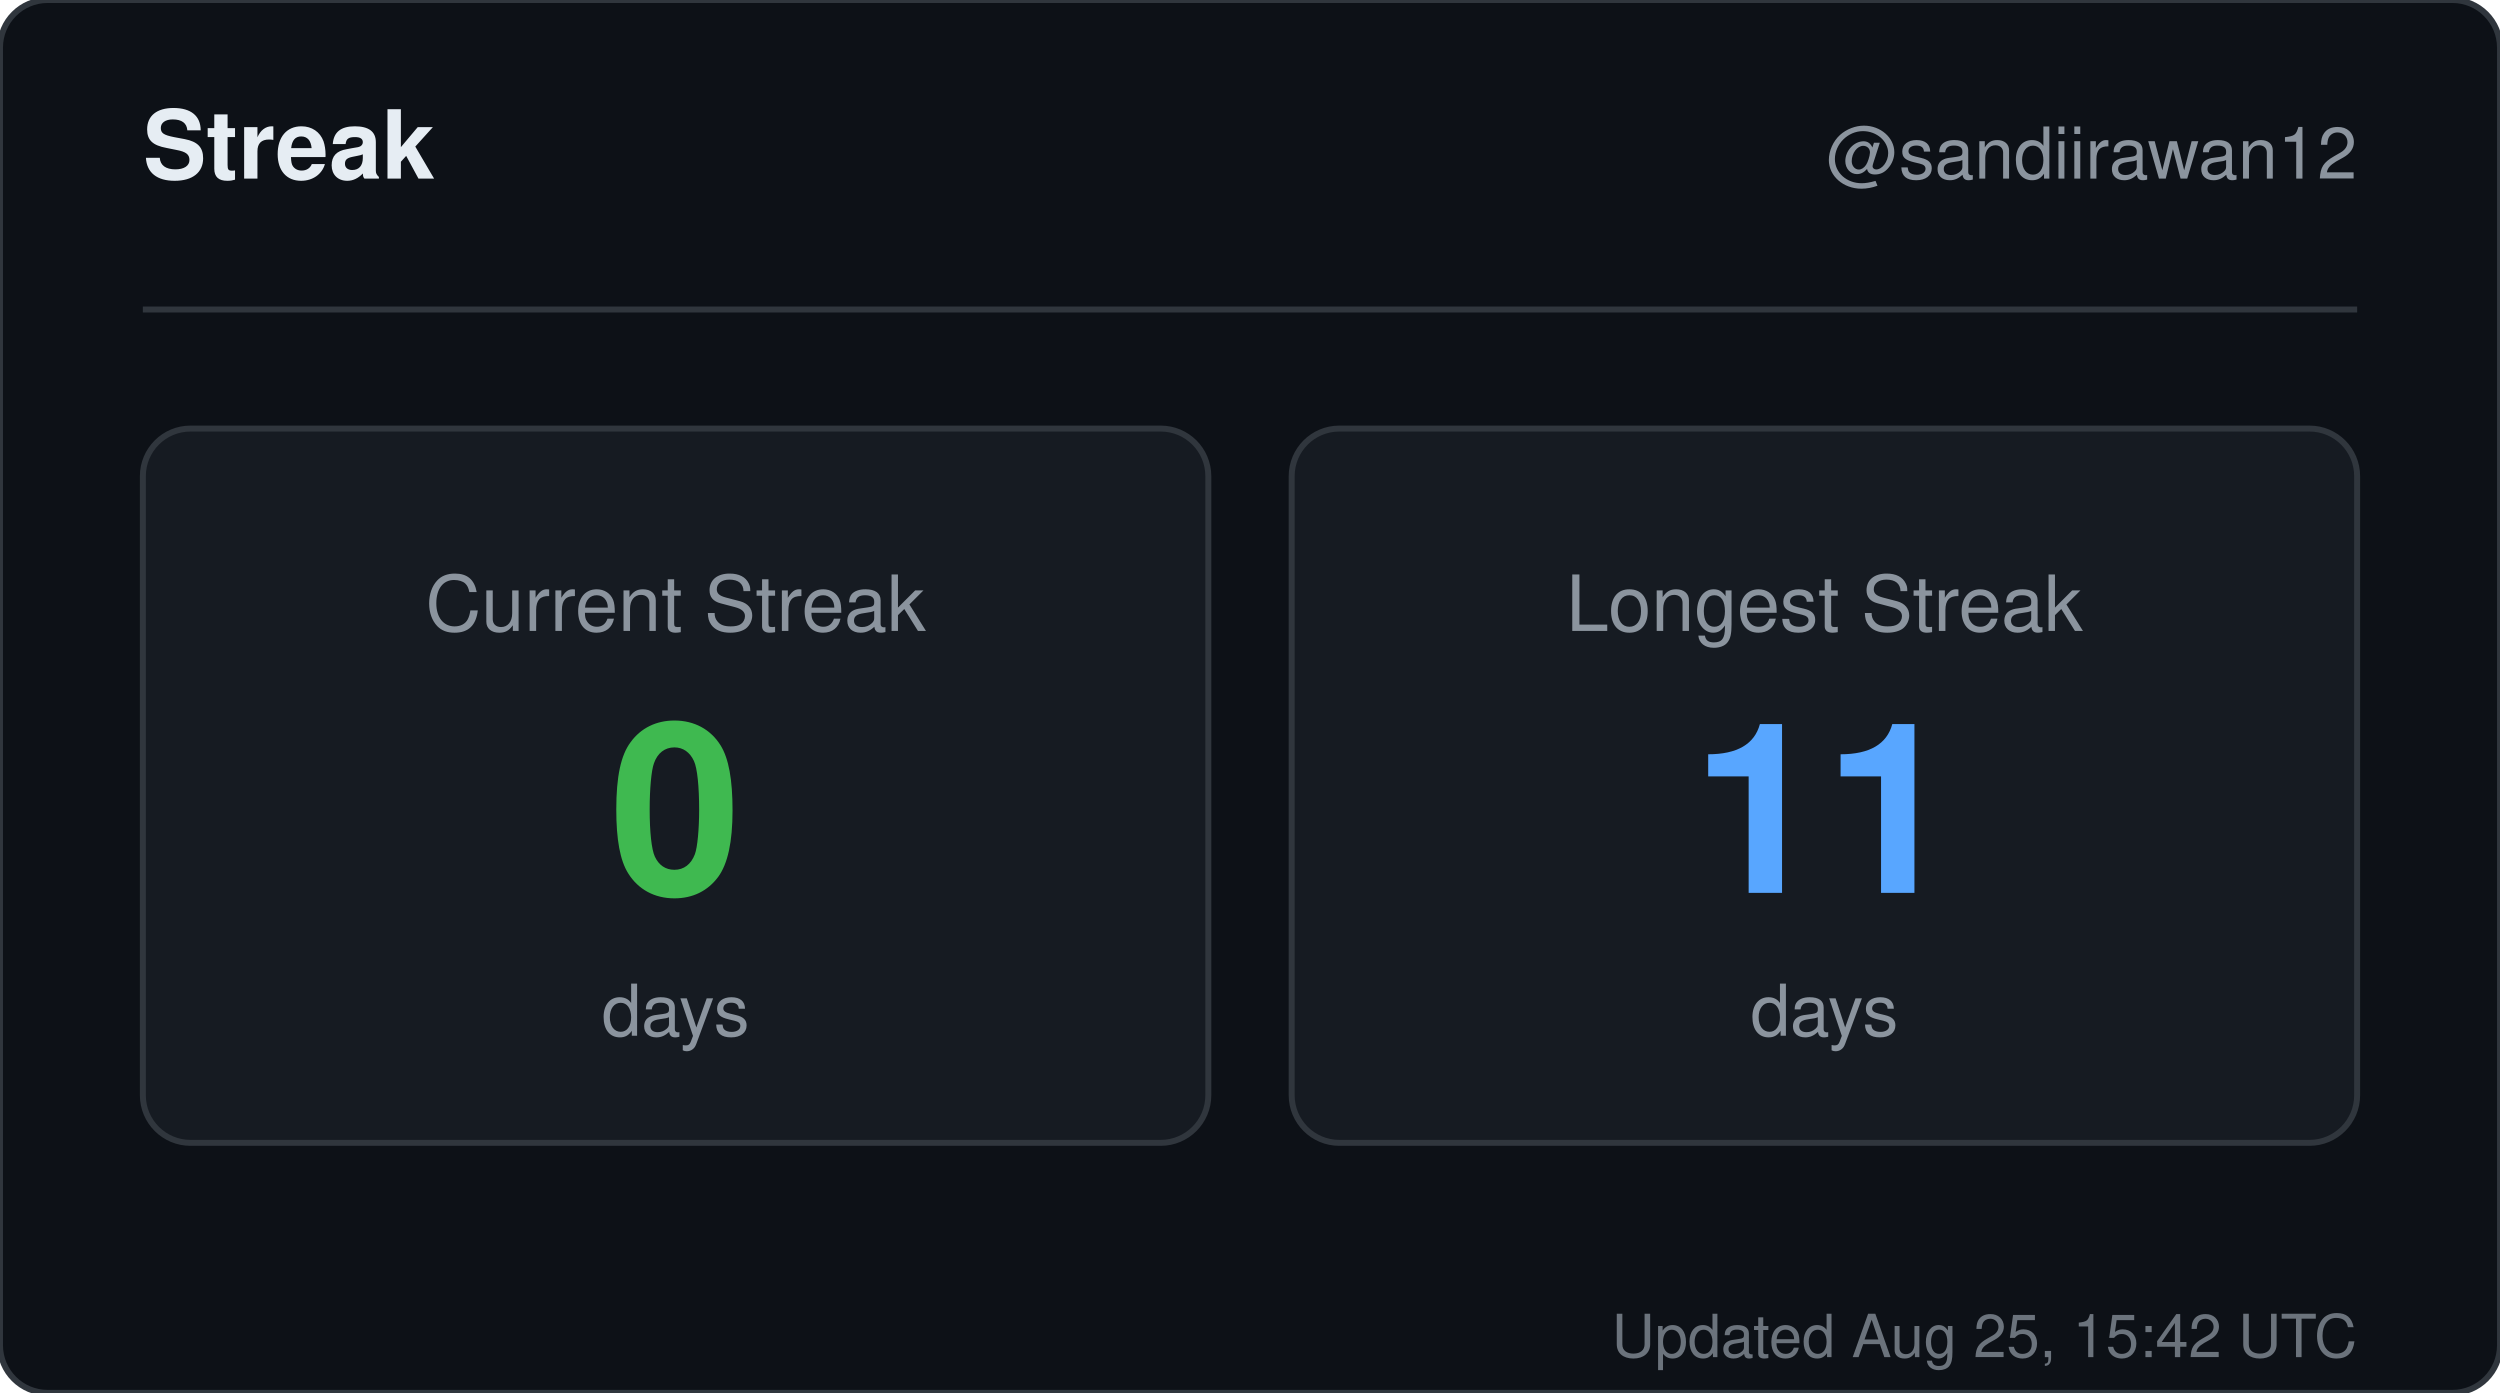
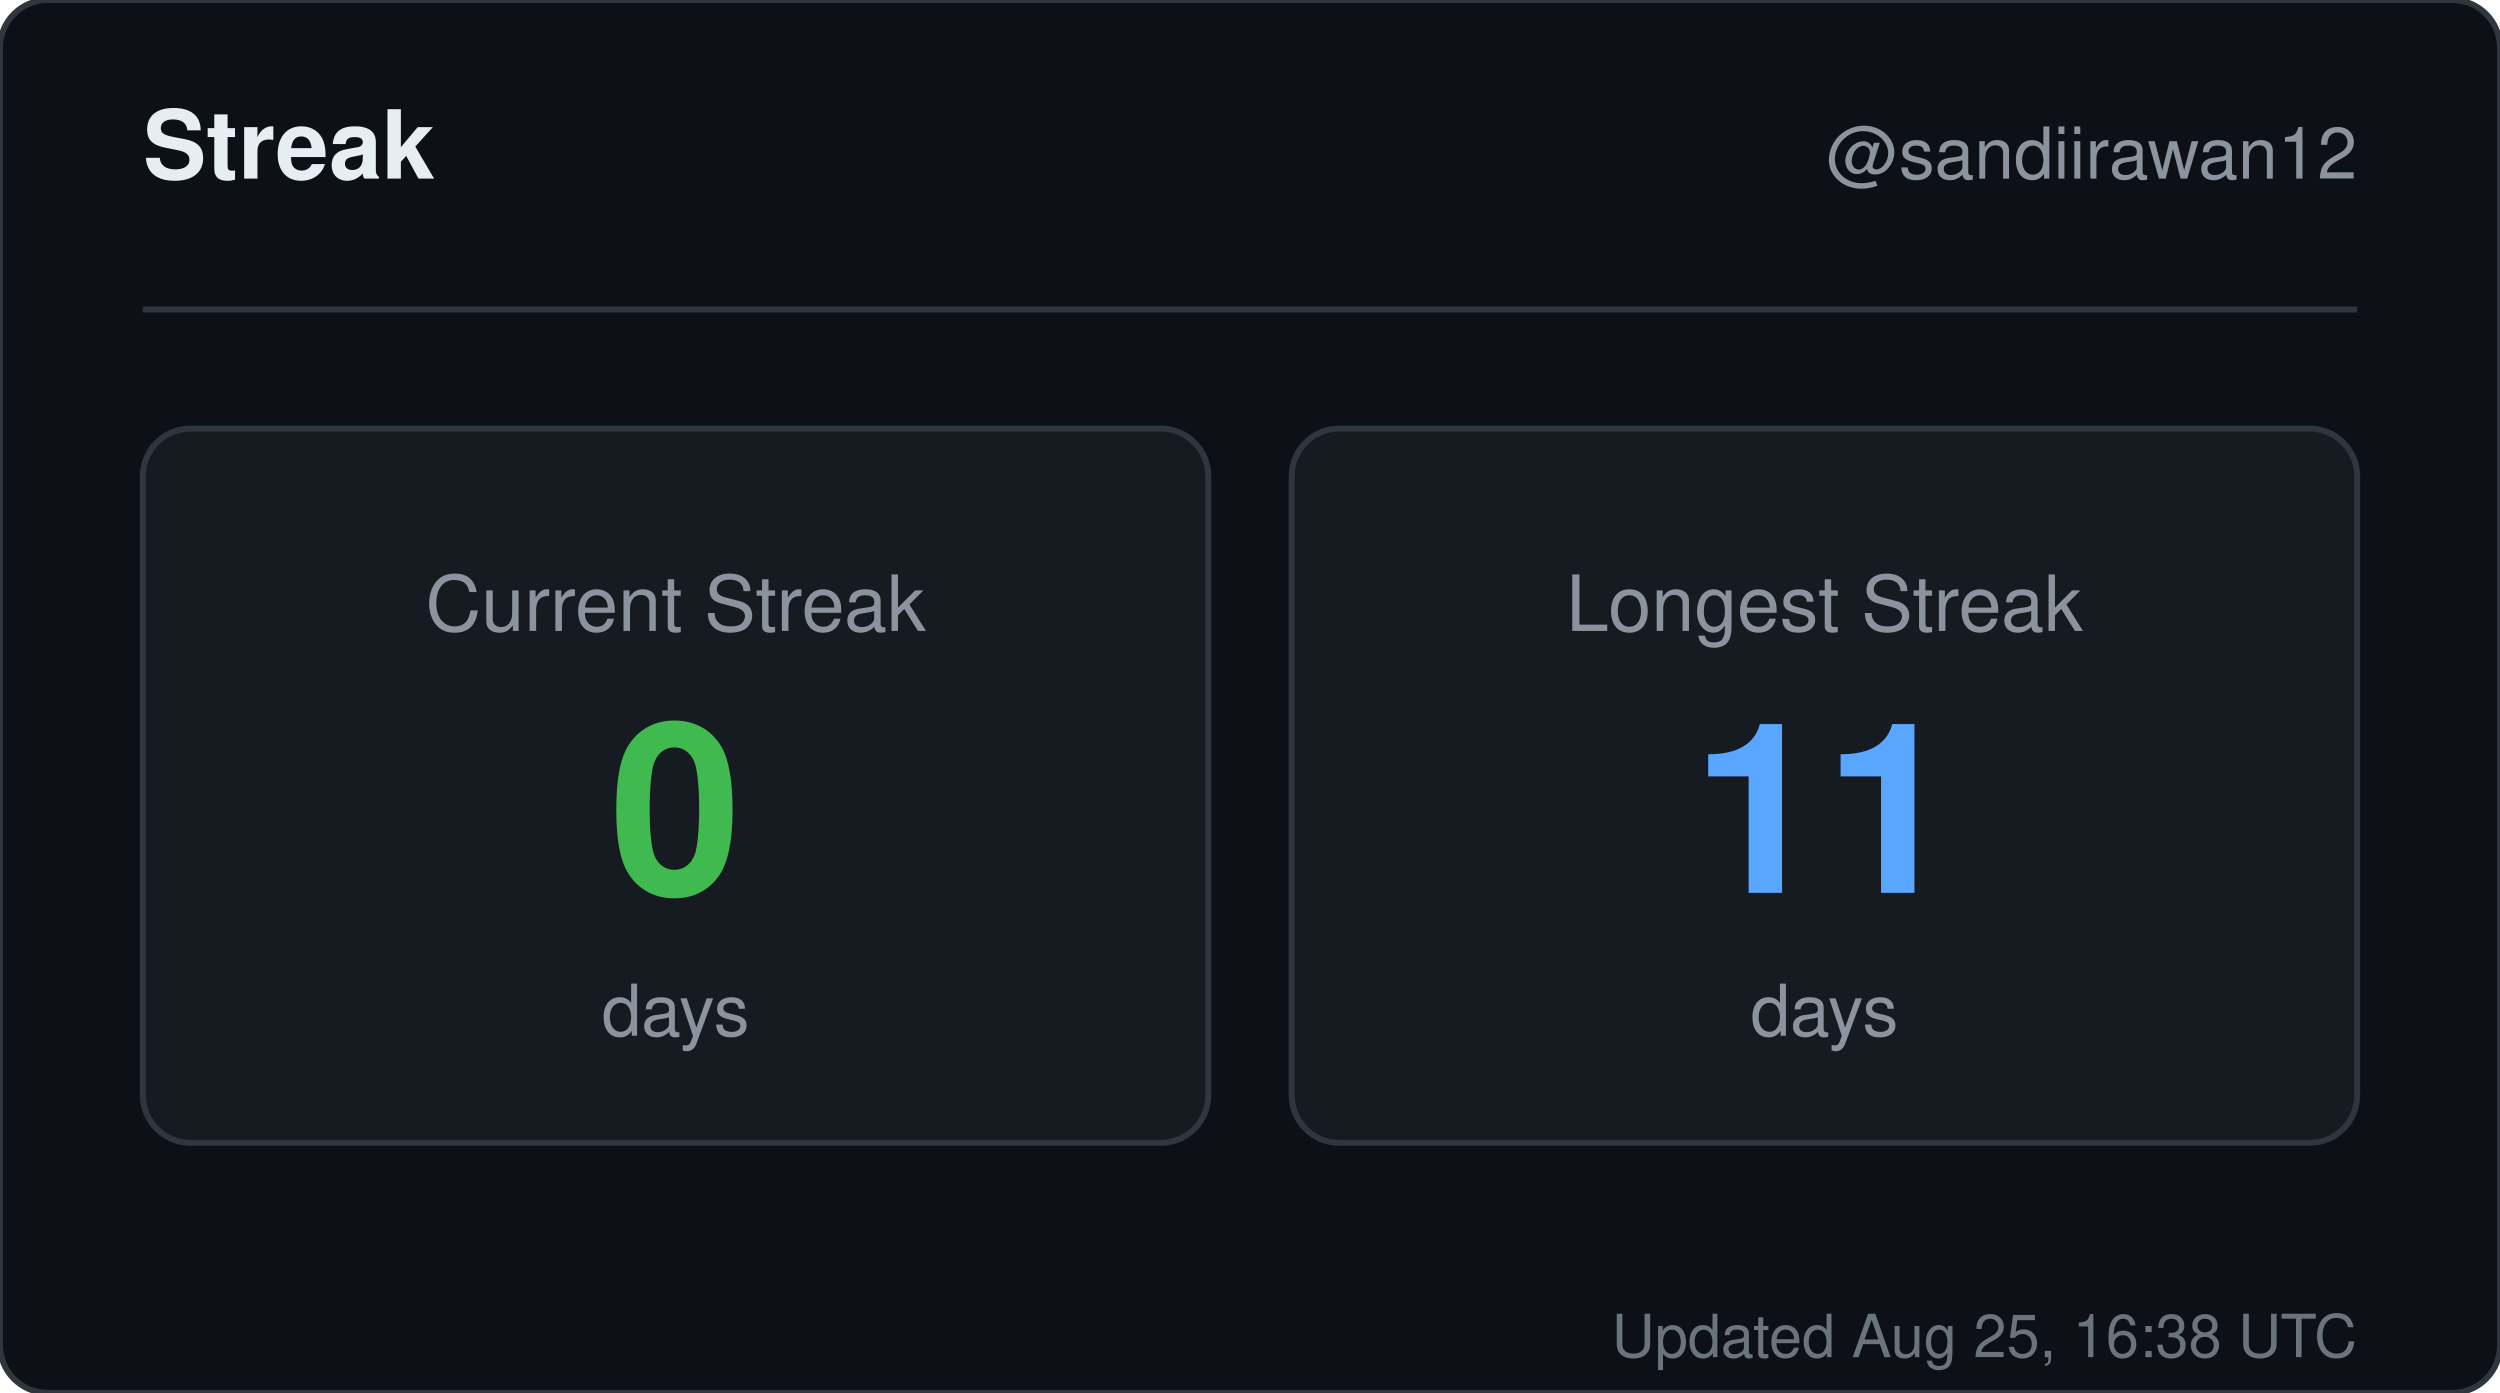
<svg xmlns="http://www.w3.org/2000/svg" width="420" height="234" viewBox="0 0 420 234" role="img" aria-label="Streak for sandiirawan12">
  <rect width="420" height="234" rx="8" fill="#0d1117" stroke="#30363d" />
  <g font-family="-apple-system, BlinkMacSystemFont, Segoe UI, Helvetica, Arial, sans-serif">
    <text x="24" y="30" fill="#e6edf3" font-size="16" font-weight="700">Streak</text>
    <text x="396" y="30" fill="#8b949e" font-size="12" text-anchor="end">@sandiirawan12</text>
    <line x1="24" y1="52" x2="396" y2="52" stroke="#30363d" />
    <rect x="24" y="72" width="179" height="120" rx="8" fill="#161b22" stroke="#30363d" />
    <text x="113.5" y="106" fill="#8b949e" font-size="13" text-anchor="middle">Current Streak</text>
    <text x="113.5" y="150" fill="#3fb950" font-size="40" font-weight="700" text-anchor="middle">0</text>
    <text x="113.5" y="174" fill="#8b949e" font-size="12" text-anchor="middle">days</text>
    <rect x="217" y="72" width="179" height="120" rx="8" fill="#161b22" stroke="#30363d" />
    <text x="306.5" y="106" fill="#8b949e" font-size="13" text-anchor="middle">Longest Streak</text>
    <text x="306.5" y="150" fill="#58a6ff" font-size="40" font-weight="700" text-anchor="middle">11</text>
    <text x="306.5" y="174" fill="#8b949e" font-size="12" text-anchor="middle">days</text>
-     <text x="396" y="228" fill="#8b949e" font-size="10" text-anchor="end" opacity="0.75">Updated Aug 25, 15:42 UTC</text>
+     <text x="396" y="228" fill="#8b949e" font-size="10" text-anchor="end" opacity="0.75">Updated Aug 25, 16:38 UTC</text>
  </g>
</svg>
